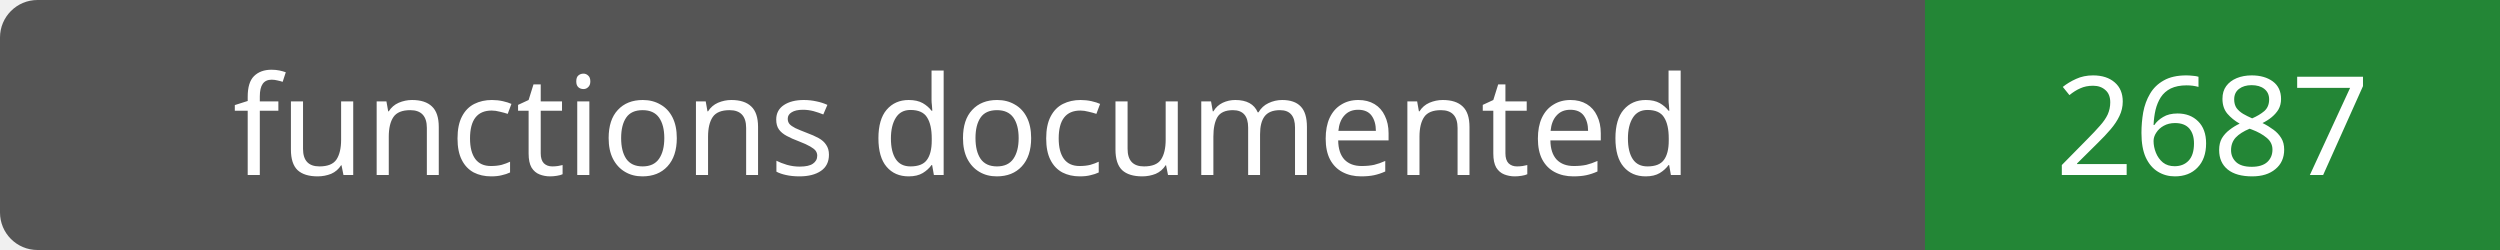
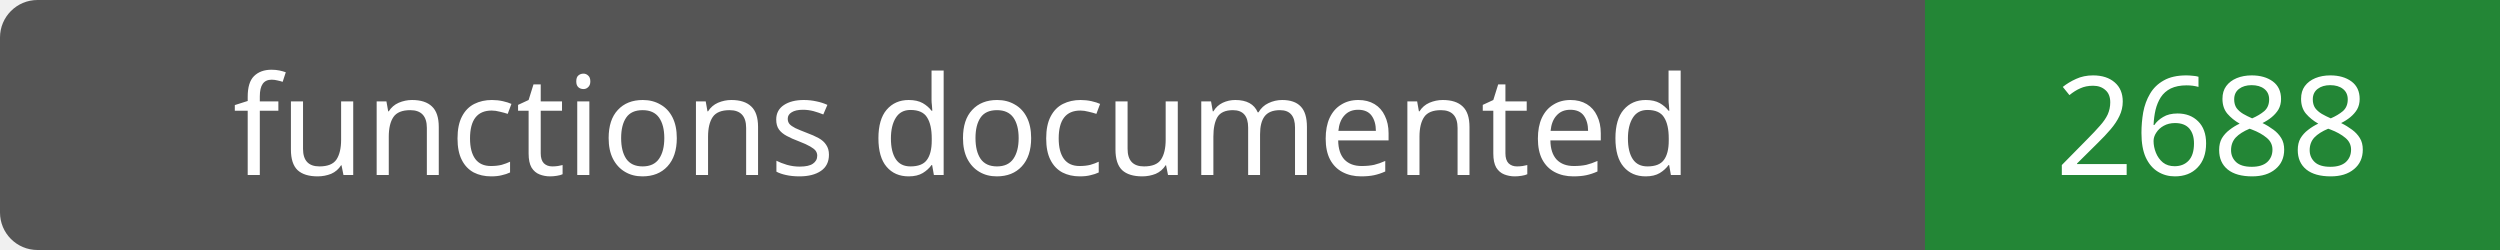
- <svg xmlns="http://www.w3.org/2000/svg" width="200" height="20" role="img" aria-label="functions documented: 2687">
+ <svg xmlns="http://www.w3.org/2000/svg" width="200" height="20" role="img" aria-label="functions documented: 2688">
  <rect width="200" height="20" rx="3" fill="#555" />
  <path fill="#238636" d="M154 0h46v20H154z" />
  <g fill="#fff" text-anchor="middle" font-family="Verdana,sans-serif" font-size="11">
    <text x="77.0" y="14">functions documented</text>
-     <text x="177.0" y="14">2687</text>
+     <text x="177.0" y="14">2688</text>
  </g>
</svg>
